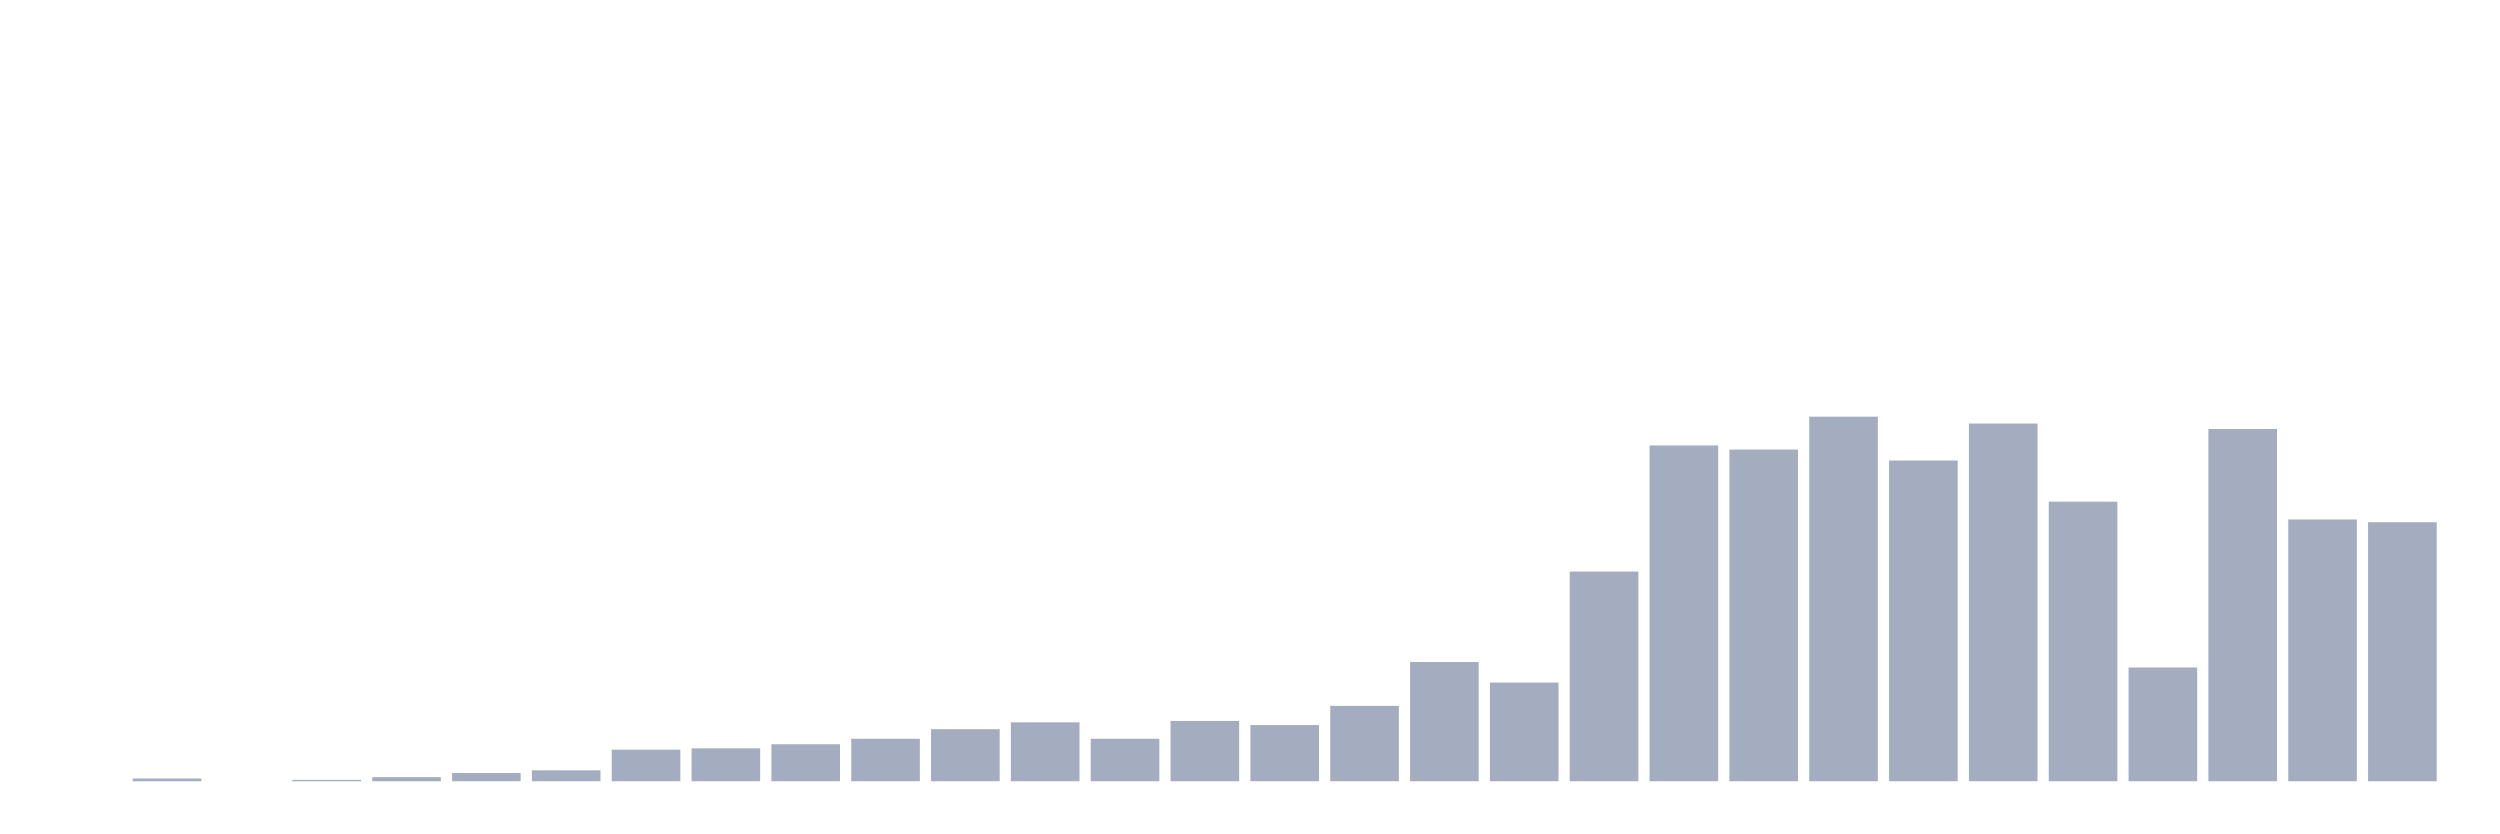
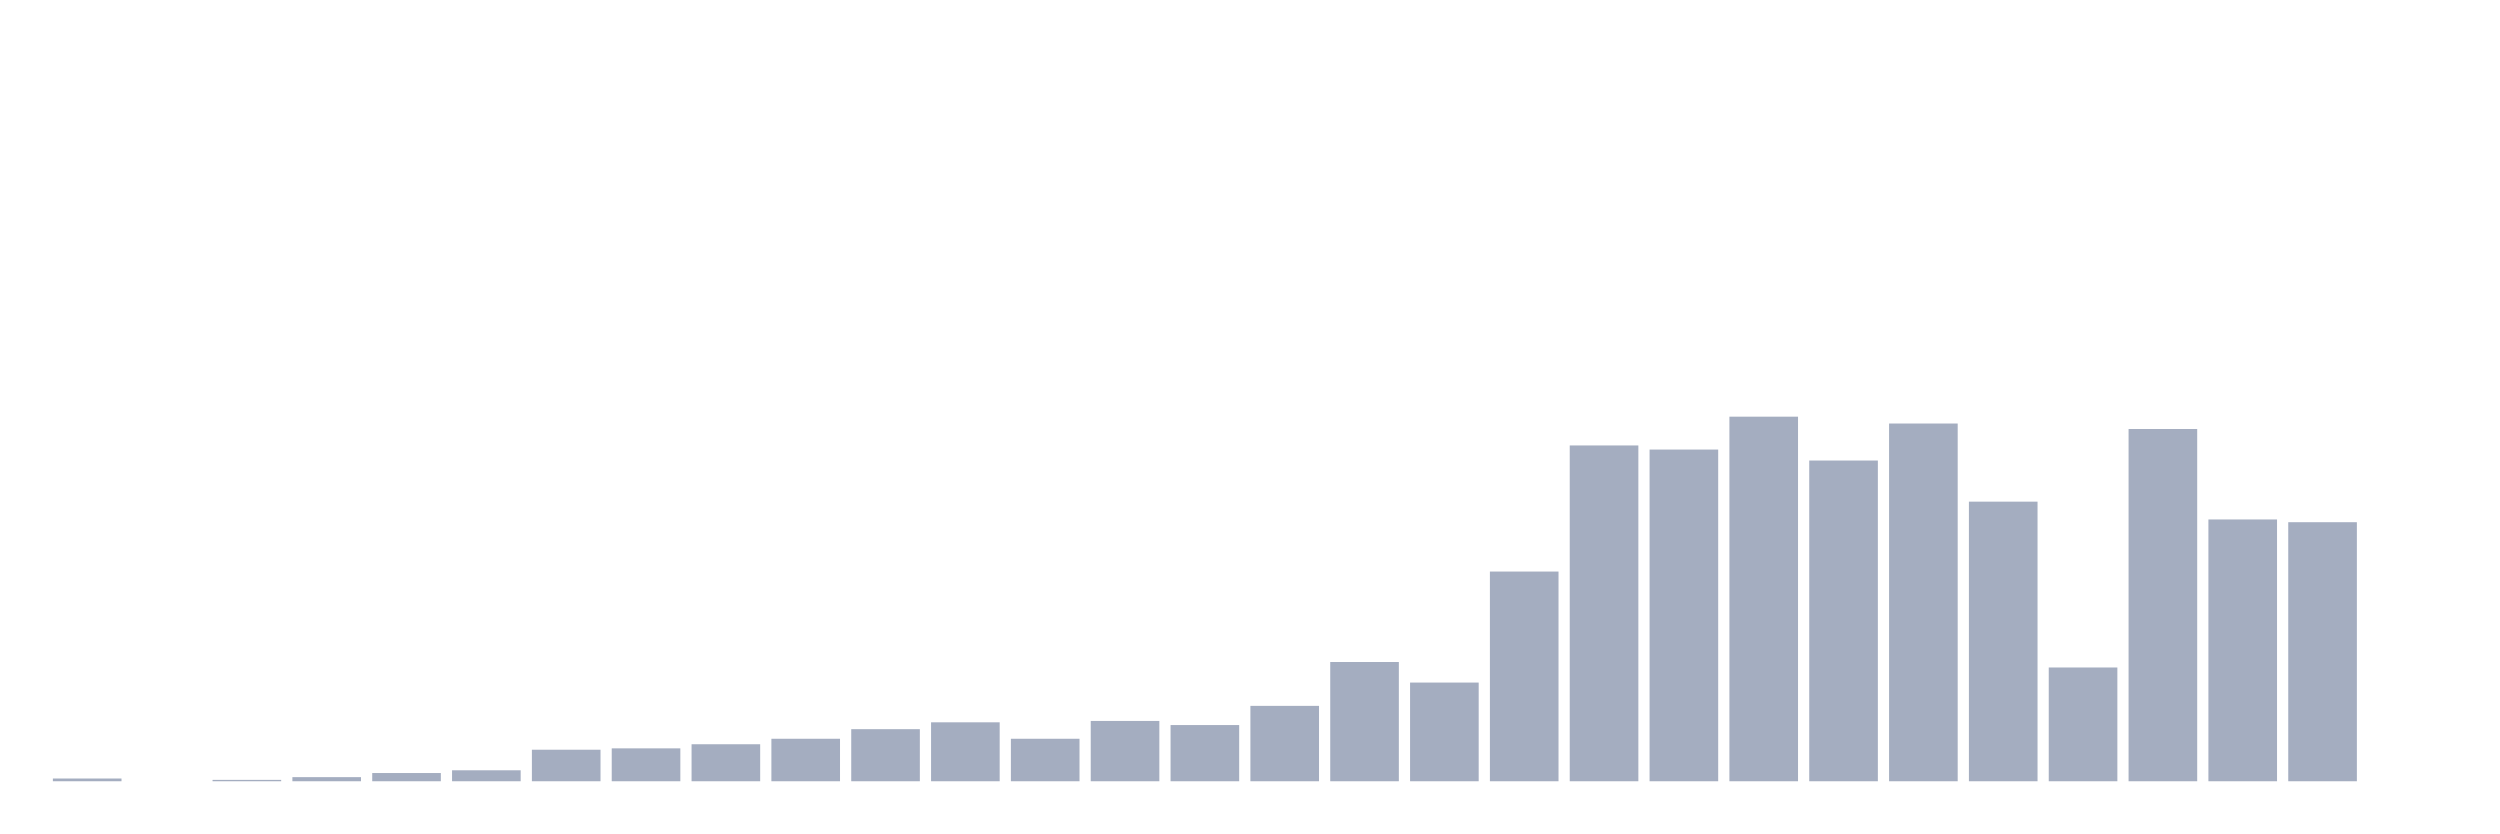
<svg xmlns="http://www.w3.org/2000/svg" viewBox="0 0 480 160">
  <g transform="translate(10,10)">
-     <rect class="bar" x="0.153" width="13.175" y="140" height="0" fill="rgb(164,173,192)" />
-     <rect class="bar" x="15.482" width="13.175" y="139.474" height="0.526" fill="rgb(164,173,192)" />
-     <rect class="bar" x="30.81" width="13.175" y="140" height="0" fill="rgb(164,173,192)" />
-     <rect class="bar" x="46.138" width="13.175" y="139.737" height="0.263" fill="rgb(164,173,192)" />
-     <rect class="bar" x="61.466" width="13.175" y="139.211" height="0.789" fill="rgb(164,173,192)" />
-     <rect class="bar" x="76.794" width="13.175" y="138.421" height="1.579" fill="rgb(164,173,192)" />
-     <rect class="bar" x="92.123" width="13.175" y="137.895" height="2.105" fill="rgb(164,173,192)" />
-     <rect class="bar" x="107.451" width="13.175" y="133.947" height="6.053" fill="rgb(164,173,192)" />
-     <rect class="bar" x="122.779" width="13.175" y="133.684" height="6.316" fill="rgb(164,173,192)" />
-     <rect class="bar" x="138.107" width="13.175" y="132.895" height="7.105" fill="rgb(164,173,192)" />
-     <rect class="bar" x="153.436" width="13.175" y="131.842" height="8.158" fill="rgb(164,173,192)" />
-     <rect class="bar" x="168.764" width="13.175" y="130" height="10" fill="rgb(164,173,192)" />
-     <rect class="bar" x="184.092" width="13.175" y="128.684" height="11.316" fill="rgb(164,173,192)" />
-     <rect class="bar" x="199.42" width="13.175" y="131.842" height="8.158" fill="rgb(164,173,192)" />
-     <rect class="bar" x="214.748" width="13.175" y="128.421" height="11.579" fill="rgb(164,173,192)" />
-     <rect class="bar" x="230.077" width="13.175" y="129.211" height="10.789" fill="rgb(164,173,192)" />
-     <rect class="bar" x="245.405" width="13.175" y="125.526" height="14.474" fill="rgb(164,173,192)" />
-     <rect class="bar" x="260.733" width="13.175" y="117.105" height="22.895" fill="rgb(164,173,192)" />
-     <rect class="bar" x="276.061" width="13.175" y="121.053" height="18.947" fill="rgb(164,173,192)" />
-     <rect class="bar" x="291.39" width="13.175" y="99.737" height="40.263" fill="rgb(164,173,192)" />
-     <rect class="bar" x="306.718" width="13.175" y="75.526" height="64.474" fill="rgb(164,173,192)" />
-     <rect class="bar" x="322.046" width="13.175" y="76.316" height="63.684" fill="rgb(164,173,192)" />
-     <rect class="bar" x="337.374" width="13.175" y="70" height="70" fill="rgb(164,173,192)" />
-     <rect class="bar" x="352.702" width="13.175" y="78.421" height="61.579" fill="rgb(164,173,192)" />
-     <rect class="bar" x="368.031" width="13.175" y="71.316" height="68.684" fill="rgb(164,173,192)" />
-     <rect class="bar" x="383.359" width="13.175" y="86.316" height="53.684" fill="rgb(164,173,192)" />
-     <rect class="bar" x="398.687" width="13.175" y="118.158" height="21.842" fill="rgb(164,173,192)" />
-     <rect class="bar" x="414.015" width="13.175" y="72.368" height="67.632" fill="rgb(164,173,192)" />
-     <rect class="bar" x="429.344" width="13.175" y="89.737" height="50.263" fill="rgb(164,173,192)" />
-     <rect class="bar" x="444.672" width="13.175" y="90.263" height="49.737" fill="rgb(164,173,192)" />
+     <rect class="bar" x="0.153" width="13.175" y="139.474" height="0.526" fill="rgb(164,173,192)" />
+     <rect class="bar" x="15.482" width="13.175" y="140" height="0" fill="rgb(164,173,192)" />
+     <rect class="bar" x="30.81" width="13.175" y="139.737" height="0.263" fill="rgb(164,173,192)" />
+     <rect class="bar" x="46.138" width="13.175" y="139.211" height="0.789" fill="rgb(164,173,192)" />
+     <rect class="bar" x="61.466" width="13.175" y="138.421" height="1.579" fill="rgb(164,173,192)" />
+     <rect class="bar" x="76.794" width="13.175" y="137.895" height="2.105" fill="rgb(164,173,192)" />
+     <rect class="bar" x="92.123" width="13.175" y="133.947" height="6.053" fill="rgb(164,173,192)" />
+     <rect class="bar" x="107.451" width="13.175" y="133.684" height="6.316" fill="rgb(164,173,192)" />
+     <rect class="bar" x="122.779" width="13.175" y="132.895" height="7.105" fill="rgb(164,173,192)" />
+     <rect class="bar" x="138.107" width="13.175" y="131.842" height="8.158" fill="rgb(164,173,192)" />
+     <rect class="bar" x="153.436" width="13.175" y="130" height="10" fill="rgb(164,173,192)" />
+     <rect class="bar" x="168.764" width="13.175" y="128.684" height="11.316" fill="rgb(164,173,192)" />
+     <rect class="bar" x="184.092" width="13.175" y="131.842" height="8.158" fill="rgb(164,173,192)" />
+     <rect class="bar" x="199.42" width="13.175" y="128.421" height="11.579" fill="rgb(164,173,192)" />
+     <rect class="bar" x="214.748" width="13.175" y="129.211" height="10.789" fill="rgb(164,173,192)" />
+     <rect class="bar" x="230.077" width="13.175" y="125.526" height="14.474" fill="rgb(164,173,192)" />
+     <rect class="bar" x="245.405" width="13.175" y="117.105" height="22.895" fill="rgb(164,173,192)" />
+     <rect class="bar" x="260.733" width="13.175" y="121.053" height="18.947" fill="rgb(164,173,192)" />
+     <rect class="bar" x="276.061" width="13.175" y="99.737" height="40.263" fill="rgb(164,173,192)" />
+     <rect class="bar" x="291.39" width="13.175" y="75.526" height="64.474" fill="rgb(164,173,192)" />
+     <rect class="bar" x="306.718" width="13.175" y="76.316" height="63.684" fill="rgb(164,173,192)" />
+     <rect class="bar" x="322.046" width="13.175" y="70" height="70" fill="rgb(164,173,192)" />
+     <rect class="bar" x="337.374" width="13.175" y="78.421" height="61.579" fill="rgb(164,173,192)" />
+     <rect class="bar" x="352.702" width="13.175" y="71.316" height="68.684" fill="rgb(164,173,192)" />
+     <rect class="bar" x="368.031" width="13.175" y="86.316" height="53.684" fill="rgb(164,173,192)" />
+     <rect class="bar" x="383.359" width="13.175" y="118.158" height="21.842" fill="rgb(164,173,192)" />
+     <rect class="bar" x="398.687" width="13.175" y="72.368" height="67.632" fill="rgb(164,173,192)" />
+     <rect class="bar" x="414.015" width="13.175" y="89.737" height="50.263" fill="rgb(164,173,192)" />
+     <rect class="bar" x="429.344" width="13.175" y="90.263" height="49.737" fill="rgb(164,173,192)" />
+     <rect class="bar" x="444.672" width="13.175" y="140" height="0" fill="rgb(164,173,192)" />
  </g>
</svg>
